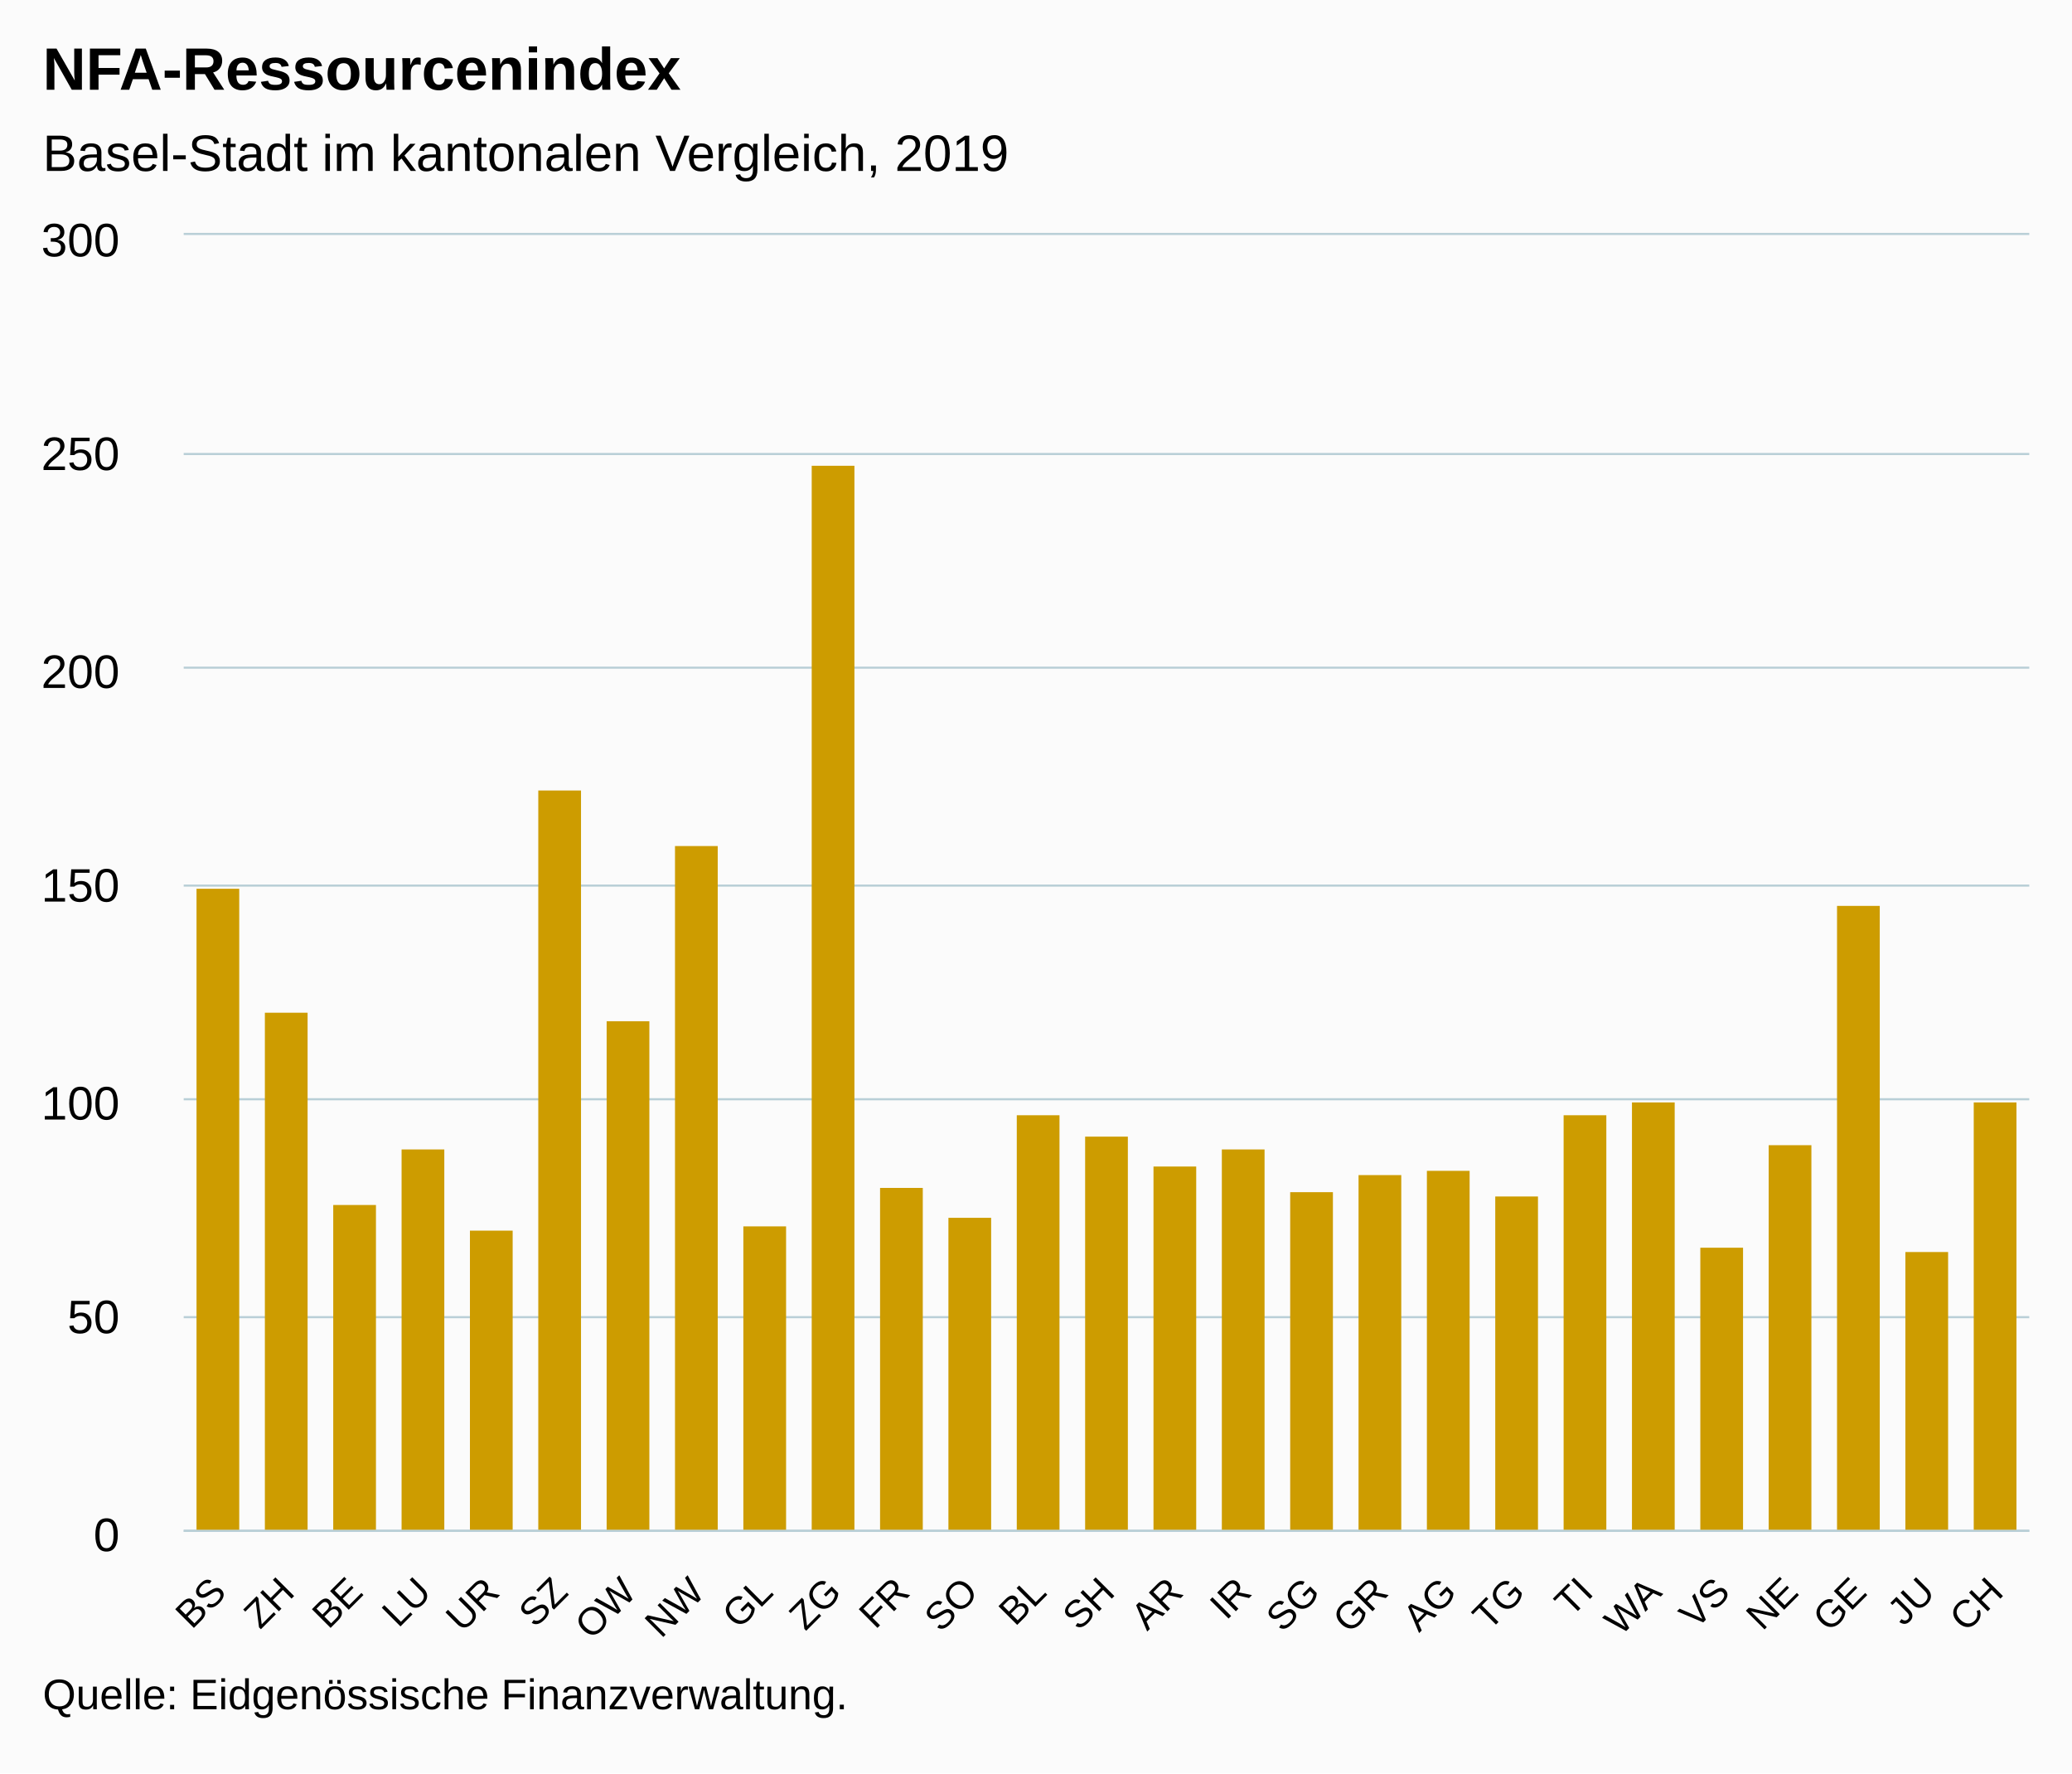
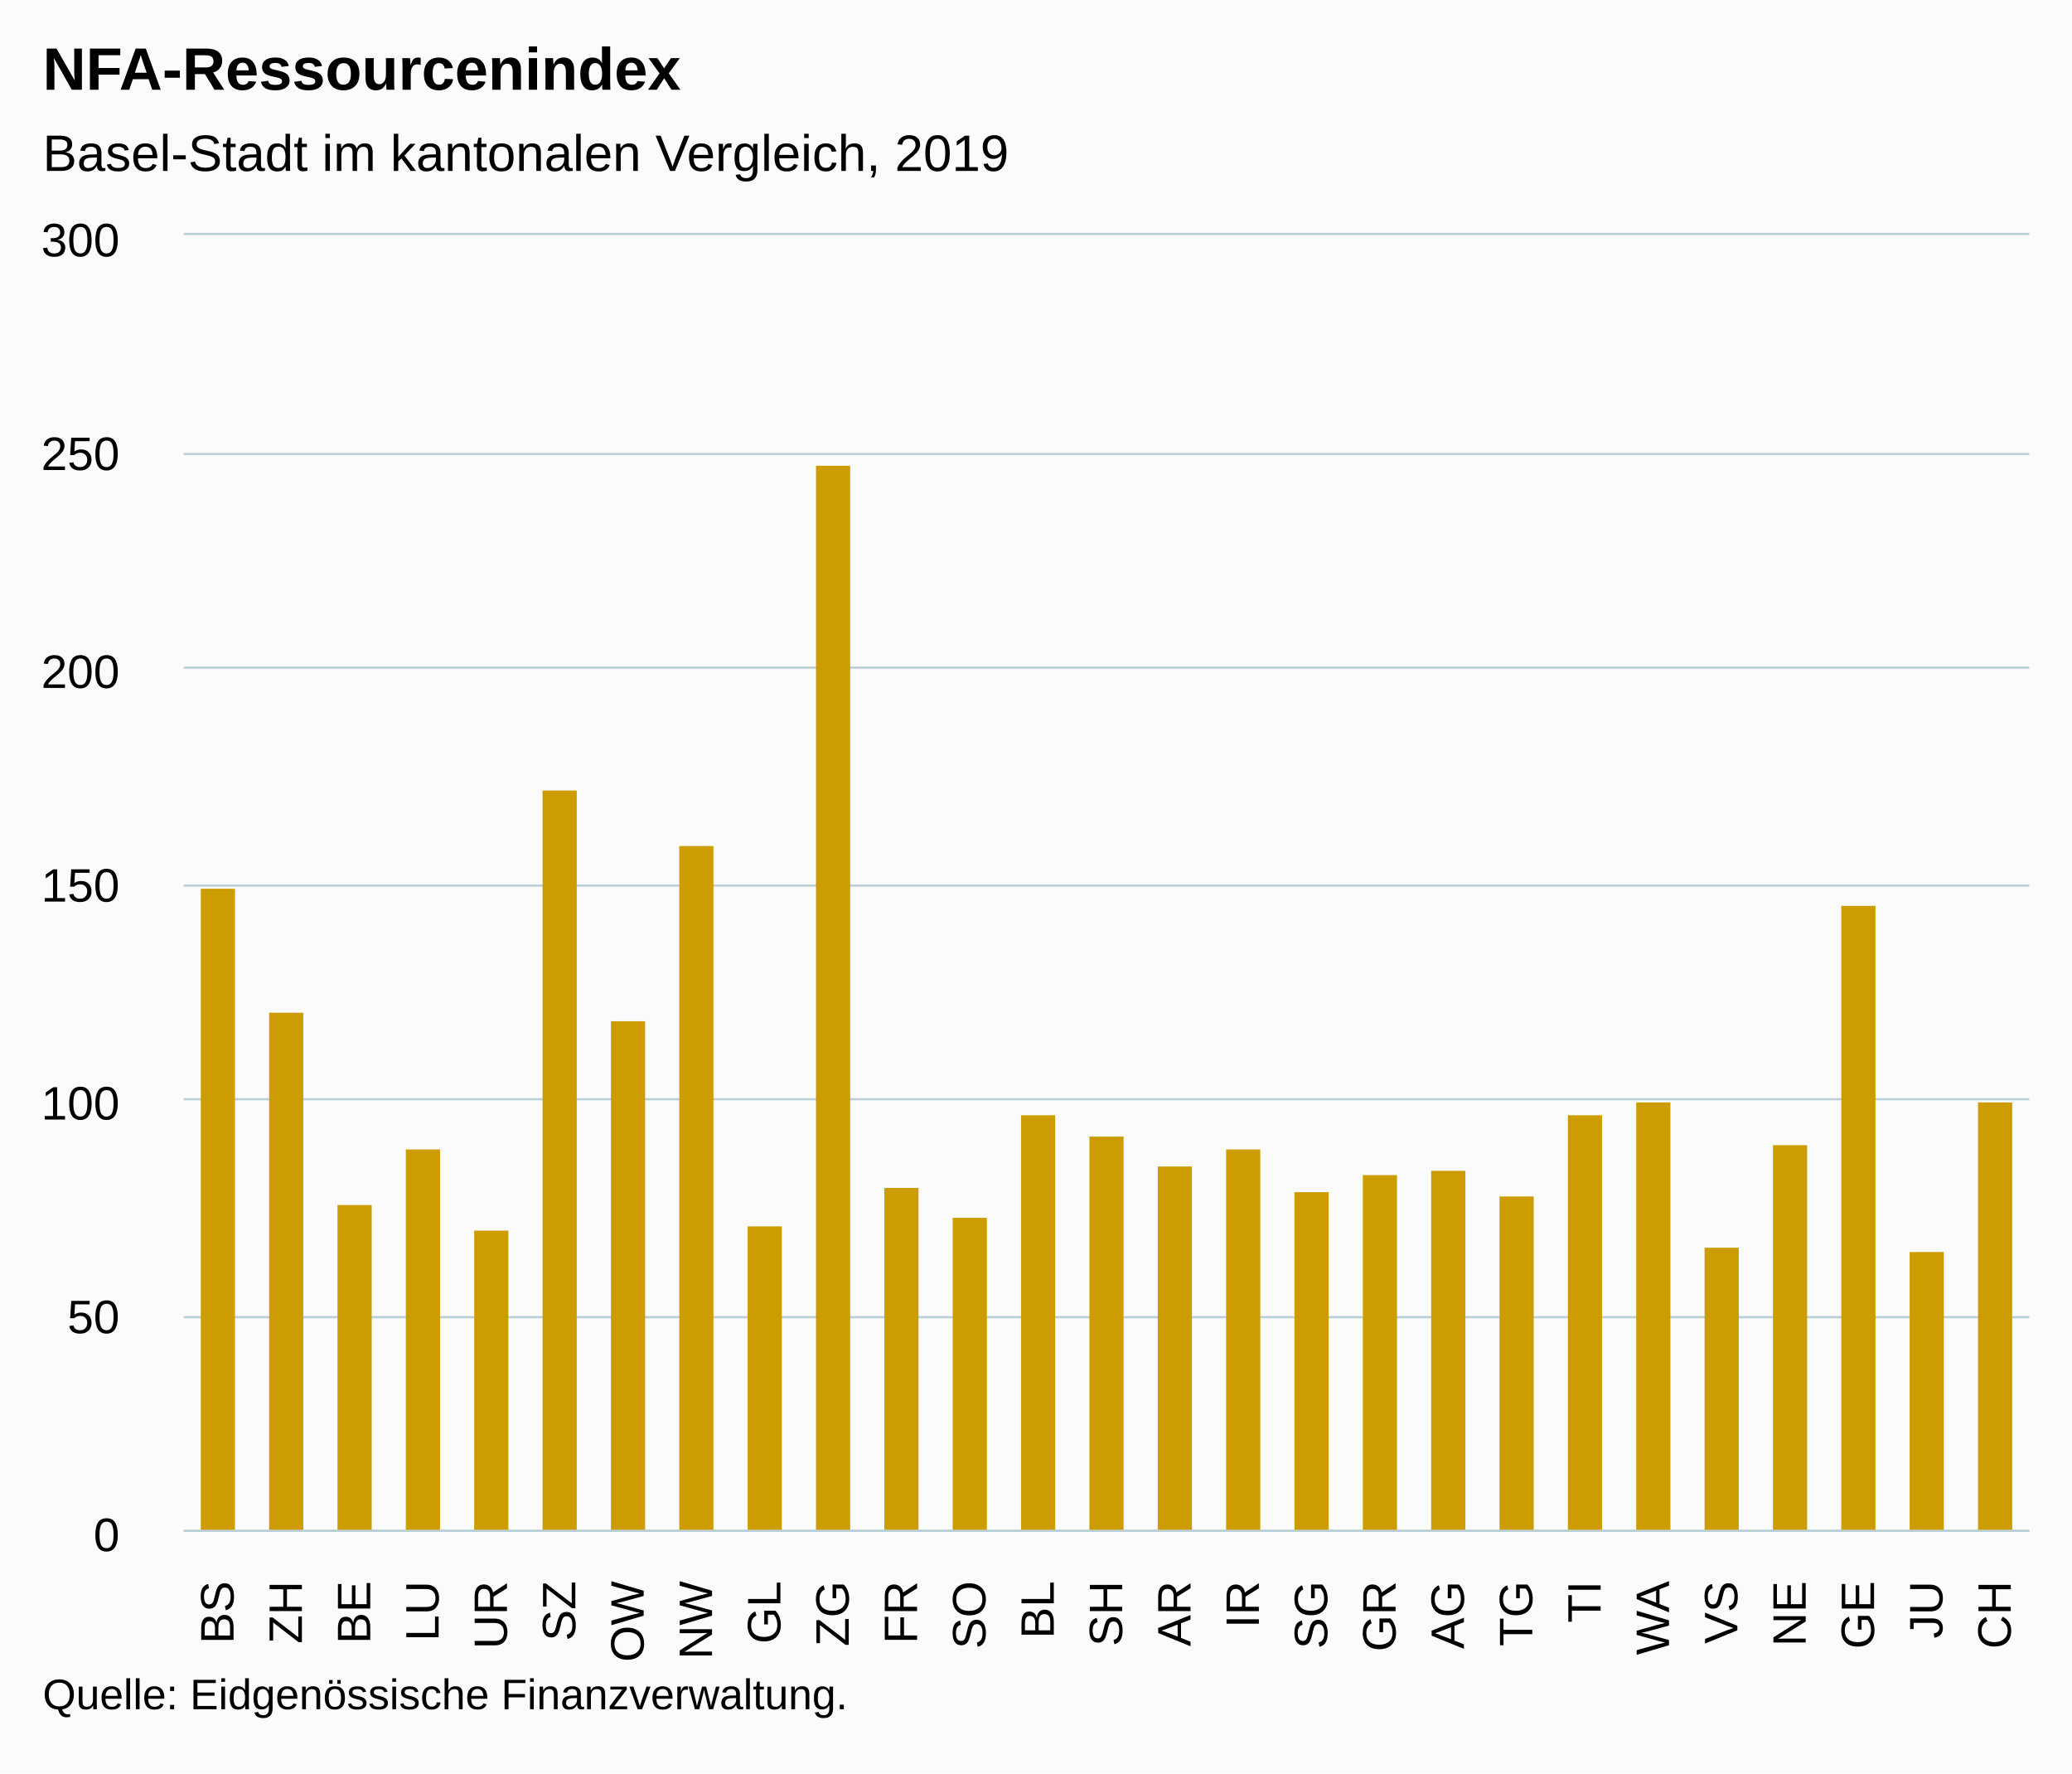
<svg xmlns="http://www.w3.org/2000/svg" version="1.1" class="highcharts-root" style="font-family:Arial;font-size:12px;" viewBox="0 0 485 415">
  <defs>
-     <clipPath id="highcharts-qv73rs1-6">
+     <clipPath id="highcharts-hdx1z18-6">
      <rect x="0" y="0" width="432" height="303" fill="none" />
    </clipPath>
-     <clipPath id="highcharts-qv73rs1-7">
+     <clipPath id="highcharts-hdx1z18-7">
      <rect x="0" y="0" width="432" height="303" fill="none" />
    </clipPath>
  </defs>
  <rect fill="#fbfbfb" class="highcharts-background" x="0" y="0" width="485" height="415" rx="0" ry="0" />
  <rect fill="none" class="highcharts-plot-background" x="43" y="55" width="432" height="303" />
  <g class="highcharts-pane-group" data-z-index="0" />
  <g class="highcharts-grid highcharts-xaxis-grid " data-z-index="1">
    <path fill="none" data-z-index="1" class="highcharts-grid-line" d="M 58.5 55 L 58.5 358" opacity="1" />
    <path fill="none" data-z-index="1" class="highcharts-grid-line" d="M 74.5 55 L 74.5 358" opacity="1" />
    <path fill="none" data-z-index="1" class="highcharts-grid-line" d="M 90.5 55 L 90.5 358" opacity="1" />
    <path fill="none" data-z-index="1" class="highcharts-grid-line" d="M 106.5 55 L 106.5 358" opacity="1" />
    <path fill="none" data-z-index="1" class="highcharts-grid-line" d="M 122.5 55 L 122.5 358" opacity="1" />
    <path fill="none" data-z-index="1" class="highcharts-grid-line" d="M 138.5 55 L 138.5 358" opacity="1" />
    <path fill="none" data-z-index="1" class="highcharts-grid-line" d="M 154.5 55 L 154.5 358" opacity="1" />
    <path fill="none" data-z-index="1" class="highcharts-grid-line" d="M 170.5 55 L 170.5 358" opacity="1" />
    <path fill="none" data-z-index="1" class="highcharts-grid-line" d="M 186.5 55 L 186.5 358" opacity="1" />
    <path fill="none" data-z-index="1" class="highcharts-grid-line" d="M 202.5 55 L 202.5 358" opacity="1" />
    <path fill="none" data-z-index="1" class="highcharts-grid-line" d="M 218.5 55 L 218.5 358" opacity="1" />
    <path fill="none" data-z-index="1" class="highcharts-grid-line" d="M 234.5 55 L 234.5 358" opacity="1" />
    <path fill="none" data-z-index="1" class="highcharts-grid-line" d="M 250.5 55 L 250.5 358" opacity="1" />
    <path fill="none" data-z-index="1" class="highcharts-grid-line" d="M 266.5 55 L 266.5 358" opacity="1" />
    <path fill="none" data-z-index="1" class="highcharts-grid-line" d="M 282.5 55 L 282.5 358" opacity="1" />
    <path fill="none" data-z-index="1" class="highcharts-grid-line" d="M 298.5 55 L 298.5 358" opacity="1" />
    <path fill="none" data-z-index="1" class="highcharts-grid-line" d="M 314.5 55 L 314.5 358" opacity="1" />
    <path fill="none" data-z-index="1" class="highcharts-grid-line" d="M 330.5 55 L 330.5 358" opacity="1" />
    <path fill="none" data-z-index="1" class="highcharts-grid-line" d="M 346.5 55 L 346.5 358" opacity="1" />
    <path fill="none" data-z-index="1" class="highcharts-grid-line" d="M 362.5 55 L 362.5 358" opacity="1" />
    <path fill="none" data-z-index="1" class="highcharts-grid-line" d="M 378.5 55 L 378.5 358" opacity="1" />
    <path fill="none" data-z-index="1" class="highcharts-grid-line" d="M 394.5 55 L 394.5 358" opacity="1" />
    <path fill="none" data-z-index="1" class="highcharts-grid-line" d="M 410.5 55 L 410.5 358" opacity="1" />
    <path fill="none" data-z-index="1" class="highcharts-grid-line" d="M 426.5 55 L 426.5 358" opacity="1" />
    <path fill="none" data-z-index="1" class="highcharts-grid-line" d="M 442.5 55 L 442.5 358" opacity="1" />
    <path fill="none" data-z-index="1" class="highcharts-grid-line" d="M 458.5 55 L 458.5 358" opacity="1" />
    <path fill="none" data-z-index="1" class="highcharts-grid-line" d="M 474.5 55 L 474.5 358" opacity="1" />
    <path fill="none" data-z-index="1" class="highcharts-grid-line" d="M 42.5 55 L 42.5 358" opacity="1" />
  </g>
  <g class="highcharts-grid highcharts-yaxis-grid " data-z-index="1">
    <path fill="none" stroke="#B9CFD7" stroke-width="0.5" data-z-index="1" class="highcharts-grid-line" d="M 43 358.25 L 475 358.25" opacity="1" />
    <path fill="none" stroke="#B9CFD7" stroke-width="0.5" data-z-index="1" class="highcharts-grid-line" d="M 43 308.25 L 475 308.25" opacity="1" />
    <path fill="none" stroke="#B9CFD7" stroke-width="0.5" data-z-index="1" class="highcharts-grid-line" d="M 43 257.25 L 475 257.25" opacity="1" />
    <path fill="none" stroke="#B9CFD7" stroke-width="0.5" data-z-index="1" class="highcharts-grid-line" d="M 43 207.25 L 475 207.25" opacity="1" />
    <path fill="none" stroke="#B9CFD7" stroke-width="0.5" data-z-index="1" class="highcharts-grid-line" d="M 43 156.25 L 475 156.25" opacity="1" />
    <path fill="none" stroke="#B9CFD7" stroke-width="0.5" data-z-index="1" class="highcharts-grid-line" d="M 43 106.25 L 475 106.25" opacity="1" />
    <path fill="none" stroke="#B9CFD7" stroke-width="0.5" data-z-index="1" class="highcharts-grid-line" d="M 43 54.75 L 475 54.75" opacity="1" />
  </g>
  <rect fill="none" class="highcharts-plot-border" data-z-index="1" x="43" y="55" width="432" height="303" />
  <g class="highcharts-axis highcharts-xaxis " data-z-index="2">
    <path fill="none" class="highcharts-axis-line" stroke="#B9CFD7" stroke-width="0.5" data-z-index="7" d="M 43 358.25 L 475 358.25" />
  </g>
  <g class="highcharts-axis highcharts-yaxis " data-z-index="2">
    <path fill="none" class="highcharts-axis-line" data-z-index="7" d="M 43 55 L 43 358" />
  </g>
  <g class="highcharts-series-group" data-z-index="3">
-     <g data-z-index="0.1" class="highcharts-series highcharts-series-0 highcharts-column-series " transform="translate(43,55) scale(1 1)" clip-path="url(#highcharts-qv73rs1-7)">
-       <rect x="3" y="153" width="10" height="151" fill="#CD9C00" class="highcharts-point" />
-       <rect x="19" y="182" width="10" height="122" fill="#CD9C00" class="highcharts-point" />
-       <rect x="35" y="227" width="10" height="77" fill="#CD9C00" class="highcharts-point" />
-       <rect x="51" y="214" width="10" height="90" fill="#CD9C00" class="highcharts-point" />
-       <rect x="67" y="233" width="10" height="71" fill="#CD9C00" class="highcharts-point" />
-       <rect x="83" y="130" width="10" height="174" fill="#CD9C00" class="highcharts-point" />
-       <rect x="99" y="184" width="10" height="120" fill="#CD9C00" class="highcharts-point" />
-       <rect x="115" y="143" width="10" height="161" fill="#CD9C00" class="highcharts-point" />
-       <rect x="131" y="232" width="10" height="72" fill="#CD9C00" class="highcharts-point" />
-       <rect x="147" y="54" width="10" height="250" fill="#CD9C00" class="highcharts-point" />
-       <rect x="163" y="223" width="10" height="81" fill="#CD9C00" class="highcharts-point" />
-       <rect x="179" y="230" width="10" height="74" fill="#CD9C00" class="highcharts-point" />
-       <rect x="195" y="206" width="10" height="98" fill="#CD9C00" class="highcharts-point" />
-       <rect x="211" y="211" width="10" height="93" fill="#CD9C00" class="highcharts-point" />
-       <rect x="227" y="218" width="10" height="86" fill="#CD9C00" class="highcharts-point" />
-       <rect x="243" y="214" width="10" height="90" fill="#CD9C00" class="highcharts-point" />
-       <rect x="259" y="224" width="10" height="80" fill="#CD9C00" class="highcharts-point" />
-       <rect x="275" y="220" width="10" height="84" fill="#CD9C00" class="highcharts-point" />
-       <rect x="291" y="219" width="10" height="85" fill="#CD9C00" class="highcharts-point" />
-       <rect x="307" y="225" width="10" height="79" fill="#CD9C00" class="highcharts-point" />
-       <rect x="323" y="206" width="10" height="98" fill="#CD9C00" class="highcharts-point" />
-       <rect x="339" y="203" width="10" height="101" fill="#CD9C00" class="highcharts-point" />
-       <rect x="355" y="237" width="10" height="67" fill="#CD9C00" class="highcharts-point" />
-       <rect x="371" y="213" width="10" height="91" fill="#CD9C00" class="highcharts-point" />
-       <rect x="387" y="157" width="10" height="147" fill="#CD9C00" class="highcharts-point" />
-       <rect x="403" y="238" width="10" height="66" fill="#CD9C00" class="highcharts-point" />
-       <rect x="419" y="203" width="10" height="101" fill="#CD9C00" class="highcharts-point" />
+     <g data-z-index="0.1" class="highcharts-series highcharts-series-0 highcharts-column-series " transform="translate(43,55) scale(1 1)" clip-path="url(#highcharts-hdx1z18-7)">
+       <rect x="4" y="153" width="8" height="151" fill="#CD9C00" class="highcharts-point" />
+       <rect x="20" y="182" width="8" height="122" fill="#CD9C00" class="highcharts-point" />
+       <rect x="36" y="227" width="8" height="77" fill="#CD9C00" class="highcharts-point" />
+       <rect x="52" y="214" width="8" height="90" fill="#CD9C00" class="highcharts-point" />
+       <rect x="68" y="233" width="8" height="71" fill="#CD9C00" class="highcharts-point" />
+       <rect x="84" y="130" width="8" height="174" fill="#CD9C00" class="highcharts-point" />
+       <rect x="100" y="184" width="8" height="120" fill="#CD9C00" class="highcharts-point" />
+       <rect x="116" y="143" width="8" height="161" fill="#CD9C00" class="highcharts-point" />
+       <rect x="132" y="232" width="8" height="72" fill="#CD9C00" class="highcharts-point" />
+       <rect x="148" y="54" width="8" height="250" fill="#CD9C00" class="highcharts-point" />
+       <rect x="164" y="223" width="8" height="81" fill="#CD9C00" class="highcharts-point" />
+       <rect x="180" y="230" width="8" height="74" fill="#CD9C00" class="highcharts-point" />
+       <rect x="196" y="206" width="8" height="98" fill="#CD9C00" class="highcharts-point" />
+       <rect x="212" y="211" width="8" height="93" fill="#CD9C00" class="highcharts-point" />
+       <rect x="228" y="218" width="8" height="86" fill="#CD9C00" class="highcharts-point" />
+       <rect x="244" y="214" width="8" height="90" fill="#CD9C00" class="highcharts-point" />
+       <rect x="260" y="224" width="8" height="80" fill="#CD9C00" class="highcharts-point" />
+       <rect x="276" y="220" width="8" height="84" fill="#CD9C00" class="highcharts-point" />
+       <rect x="292" y="219" width="8" height="85" fill="#CD9C00" class="highcharts-point" />
+       <rect x="308" y="225" width="8" height="79" fill="#CD9C00" class="highcharts-point" />
+       <rect x="324" y="206" width="8" height="98" fill="#CD9C00" class="highcharts-point" />
+       <rect x="340" y="203" width="8" height="101" fill="#CD9C00" class="highcharts-point" />
+       <rect x="356" y="237" width="8" height="67" fill="#CD9C00" class="highcharts-point" />
+       <rect x="372" y="213" width="8" height="91" fill="#CD9C00" class="highcharts-point" />
+       <rect x="388" y="157" width="8" height="147" fill="#CD9C00" class="highcharts-point" />
+       <rect x="404" y="238" width="8" height="66" fill="#CD9C00" class="highcharts-point" />
+       <rect x="420" y="203" width="8" height="101" fill="#CD9C00" class="highcharts-point" />
    </g>
    <g data-z-index="0.1" class="highcharts-markers highcharts-series-0 highcharts-column-series " transform="translate(43,55) scale(1 1)" clip-path="none" />
  </g>
  <text x="10" text-anchor="start" class="highcharts-title" data-z-index="4" style="color:#000000;font-size:14px;font-weight:bold;fill:#000000;" y="21">
    <tspan>NFA-Ressourcenindex</tspan>
  </text>
  <text x="10" text-anchor="start" class="highcharts-subtitle" data-z-index="4" style="color:#000000;font-size:12px;font-weight:normal;font-family:Arial;fill:#000000;" y="40">
    <tspan>Basel-Stadt im kantonalen Vergleich, 2019</tspan>
  </text>
  <g class="highcharts-axis-labels highcharts-xaxis-labels " data-z-index="7">
-     <text x="53.357" style="color:#000000;cursor:default;font-size:9px;fill:#000000;" text-anchor="end" transform="translate(0,0) rotate(-45 53.35702 373)" y="373" opacity="1">BS</text>
-     <text x="69.357" style="color:#000000;cursor:default;font-size:9px;fill:#000000;" text-anchor="end" transform="translate(0,0) rotate(-45 69.35702 373)" y="373" opacity="1">ZH</text>
-     <text x="85.357" style="color:#000000;cursor:default;font-size:9px;fill:#000000;" text-anchor="end" transform="translate(0,0) rotate(-45 85.35702 373)" y="373" opacity="1">BE</text>
-     <text x="101.357" style="color:#000000;cursor:default;font-size:9px;fill:#000000;" text-anchor="end" transform="translate(0,0) rotate(-45 101.357 373)" y="373" opacity="1">LU</text>
-     <text x="117.357" style="color:#000000;cursor:default;font-size:9px;fill:#000000;" text-anchor="end" transform="translate(0,0) rotate(-45 117.357 373)" y="373" opacity="1">UR</text>
-     <text x="133.357" style="color:#000000;cursor:default;font-size:9px;fill:#000000;" text-anchor="end" transform="translate(0,0) rotate(-45 133.357 373)" y="373" opacity="1">SZ</text>
-     <text x="149.357" style="color:#000000;cursor:default;font-size:9px;fill:#000000;" text-anchor="end" transform="translate(0,0) rotate(-45 149.357 373)" y="373" opacity="1">OW</text>
-     <text x="165.357" style="color:#000000;cursor:default;font-size:9px;fill:#000000;" text-anchor="end" transform="translate(0,0) rotate(-45 165.357 373)" y="373" opacity="1">NW</text>
-     <text x="181.357" style="color:#000000;cursor:default;font-size:9px;fill:#000000;" text-anchor="end" transform="translate(0,0) rotate(-45 181.357 373)" y="373" opacity="1">GL</text>
-     <text x="197.357" style="color:#000000;cursor:default;font-size:9px;fill:#000000;" text-anchor="end" transform="translate(0,0) rotate(-45 197.357 373)" y="373" opacity="1">ZG</text>
-     <text x="213.357" style="color:#000000;cursor:default;font-size:9px;fill:#000000;" text-anchor="end" transform="translate(0,0) rotate(-45 213.357 373)" y="373" opacity="1">FR</text>
-     <text x="229.357" style="color:#000000;cursor:default;font-size:9px;fill:#000000;" text-anchor="end" transform="translate(0,0) rotate(-45 229.357 373)" y="373" opacity="1">SO</text>
-     <text x="245.357" style="color:#000000;cursor:default;font-size:9px;fill:#000000;" text-anchor="end" transform="translate(0,0) rotate(-45 245.357 373)" y="373" opacity="1">BL</text>
-     <text x="261.357" style="color:#000000;cursor:default;font-size:9px;fill:#000000;" text-anchor="end" transform="translate(0,0) rotate(-45 261.357 373)" y="373" opacity="1">SH</text>
-     <text x="277.357" style="color:#000000;cursor:default;font-size:9px;fill:#000000;" text-anchor="end" transform="translate(0,0) rotate(-45 277.357 373)" y="373" opacity="1">AR</text>
-     <text x="293.357" style="color:#000000;cursor:default;font-size:9px;fill:#000000;" text-anchor="end" transform="translate(0,0) rotate(-45 293.357 373)" y="373" opacity="1">IR</text>
-     <text x="309.357" style="color:#000000;cursor:default;font-size:9px;fill:#000000;" text-anchor="end" transform="translate(0,0) rotate(-45 309.357 373)" y="373" opacity="1">SG</text>
-     <text x="325.357" style="color:#000000;cursor:default;font-size:9px;fill:#000000;" text-anchor="end" transform="translate(0,0) rotate(-45 325.357 373)" y="373" opacity="1">GR</text>
-     <text x="341.357" style="color:#000000;cursor:default;font-size:9px;fill:#000000;" text-anchor="end" transform="translate(0,0) rotate(-45 341.357 373)" y="373" opacity="1">AG</text>
-     <text x="357.357" style="color:#000000;cursor:default;font-size:9px;fill:#000000;" text-anchor="end" transform="translate(0,0) rotate(-45 357.357 373)" y="373" opacity="1">TG</text>
-     <text x="373.357" style="color:#000000;cursor:default;font-size:9px;fill:#000000;" text-anchor="end" transform="translate(0,0) rotate(-45 373.357 373)" y="373" opacity="1">TI</text>
-     <text x="389.357" style="color:#000000;cursor:default;font-size:9px;fill:#000000;" text-anchor="end" transform="translate(0,0) rotate(-45 389.357 373)" y="373" opacity="1">WA</text>
-     <text x="405.357" style="color:#000000;cursor:default;font-size:9px;fill:#000000;" text-anchor="end" transform="translate(0,0) rotate(-45 405.357 373)" y="373" opacity="1">VS</text>
-     <text x="421.357" style="color:#000000;cursor:default;font-size:9px;fill:#000000;" text-anchor="end" transform="translate(0,0) rotate(-45 421.357 373)" y="373" opacity="1">NE</text>
-     <text x="437.357" style="color:#000000;cursor:default;font-size:9px;fill:#000000;" text-anchor="end" transform="translate(0,0) rotate(-45 437.357 373)" y="373" opacity="1">GE</text>
-     <text x="453.357" style="color:#000000;cursor:default;font-size:9px;fill:#000000;" text-anchor="end" transform="translate(0,0) rotate(-45 453.357 373)" y="373" opacity="1">JU</text>
-     <text x="469.357" style="color:#000000;cursor:default;font-size:9px;fill:#000000;" text-anchor="end" transform="translate(0,0) rotate(-45 469.357 373)" y="373" opacity="1">CH</text>
+     <text x="54.667" style="color:#000000;cursor:default;font-size:11px;fill:#000000;" text-anchor="end" transform="translate(0,0) rotate(-90 54.66667 370)" y="370" opacity="1">BS</text>
+     <text x="70.667" style="color:#000000;cursor:default;font-size:11px;fill:#000000;" text-anchor="end" transform="translate(0,0) rotate(-90 70.66667 370)" y="370" opacity="1">ZH</text>
+     <text x="86.667" style="color:#000000;cursor:default;font-size:11px;fill:#000000;" text-anchor="end" transform="translate(0,0) rotate(-90 86.66667 370)" y="370" opacity="1">BE</text>
+     <text x="102.667" style="color:#000000;cursor:default;font-size:11px;fill:#000000;" text-anchor="end" transform="translate(0,0) rotate(-90 102.6667 370)" y="370" opacity="1">LU</text>
+     <text x="118.667" style="color:#000000;cursor:default;font-size:11px;fill:#000000;" text-anchor="end" transform="translate(0,0) rotate(-90 118.6667 370)" y="370" opacity="1">UR</text>
+     <text x="134.667" style="color:#000000;cursor:default;font-size:11px;fill:#000000;" text-anchor="end" transform="translate(0,0) rotate(-90 134.6667 370)" y="370" opacity="1">SZ</text>
+     <text x="150.667" style="color:#000000;cursor:default;font-size:11px;fill:#000000;" text-anchor="end" transform="translate(0,0) rotate(-90 150.6667 370)" y="370" opacity="1">OW</text>
+     <text x="166.667" style="color:#000000;cursor:default;font-size:11px;fill:#000000;" text-anchor="end" transform="translate(0,0) rotate(-90 166.6667 370)" y="370" opacity="1">NW</text>
+     <text x="182.667" style="color:#000000;cursor:default;font-size:11px;fill:#000000;" text-anchor="end" transform="translate(0,0) rotate(-90 182.6667 370)" y="370" opacity="1">GL</text>
+     <text x="198.667" style="color:#000000;cursor:default;font-size:11px;fill:#000000;" text-anchor="end" transform="translate(0,0) rotate(-90 198.6667 370)" y="370" opacity="1">ZG</text>
+     <text x="214.667" style="color:#000000;cursor:default;font-size:11px;fill:#000000;" text-anchor="end" transform="translate(0,0) rotate(-90 214.6667 370)" y="370" opacity="1">FR</text>
+     <text x="230.667" style="color:#000000;cursor:default;font-size:11px;fill:#000000;" text-anchor="end" transform="translate(0,0) rotate(-90 230.6667 370)" y="370" opacity="1">SO</text>
+     <text x="246.667" style="color:#000000;cursor:default;font-size:11px;fill:#000000;" text-anchor="end" transform="translate(0,0) rotate(-90 246.6667 370)" y="370" opacity="1">BL</text>
+     <text x="262.667" style="color:#000000;cursor:default;font-size:11px;fill:#000000;" text-anchor="end" transform="translate(0,0) rotate(-90 262.6667 370)" y="370" opacity="1">SH</text>
+     <text x="278.667" style="color:#000000;cursor:default;font-size:11px;fill:#000000;" text-anchor="end" transform="translate(0,0) rotate(-90 278.6667 370)" y="370" opacity="1">AR</text>
+     <text x="294.667" style="color:#000000;cursor:default;font-size:11px;fill:#000000;" text-anchor="end" transform="translate(0,0) rotate(-90 294.6667 370)" y="370" opacity="1">IR</text>
+     <text x="310.667" style="color:#000000;cursor:default;font-size:11px;fill:#000000;" text-anchor="end" transform="translate(0,0) rotate(-90 310.6667 370)" y="370" opacity="1">SG</text>
+     <text x="326.667" style="color:#000000;cursor:default;font-size:11px;fill:#000000;" text-anchor="end" transform="translate(0,0) rotate(-90 326.6667 370)" y="370" opacity="1">GR</text>
+     <text x="342.667" style="color:#000000;cursor:default;font-size:11px;fill:#000000;" text-anchor="end" transform="translate(0,0) rotate(-90 342.6667 370)" y="370" opacity="1">AG</text>
+     <text x="358.667" style="color:#000000;cursor:default;font-size:11px;fill:#000000;" text-anchor="end" transform="translate(0,0) rotate(-90 358.6667 370)" y="370" opacity="1">TG</text>
+     <text x="374.667" style="color:#000000;cursor:default;font-size:11px;fill:#000000;" text-anchor="end" transform="translate(0,0) rotate(-90 374.6667 370)" y="370" opacity="1">TI</text>
+     <text x="390.667" style="color:#000000;cursor:default;font-size:11px;fill:#000000;" text-anchor="end" transform="translate(0,0) rotate(-90 390.6667 370)" y="370" opacity="1">WA</text>
+     <text x="406.667" style="color:#000000;cursor:default;font-size:11px;fill:#000000;" text-anchor="end" transform="translate(0,0) rotate(-90 406.6667 370)" y="370" opacity="1">VS</text>
+     <text x="422.667" style="color:#000000;cursor:default;font-size:11px;fill:#000000;" text-anchor="end" transform="translate(0,0) rotate(-90 422.6667 370)" y="370" opacity="1">NE</text>
+     <text x="438.667" style="color:#000000;cursor:default;font-size:11px;fill:#000000;" text-anchor="end" transform="translate(0,0) rotate(-90 438.6667 370)" y="370" opacity="1">GE</text>
+     <text x="454.667" style="color:#000000;cursor:default;font-size:11px;fill:#000000;" text-anchor="end" transform="translate(0,0) rotate(-90 454.6667 370)" y="370" opacity="1">JU</text>
+     <text x="470.667" style="color:#000000;cursor:default;font-size:11px;fill:#000000;" text-anchor="end" transform="translate(0,0) rotate(-90 470.6667 370)" y="370" opacity="1">CH</text>
  </g>
  <g class="highcharts-axis-labels highcharts-yaxis-labels " data-z-index="7">
    <text x="28" style="color:#000000;cursor:default;font-size:11px;fill:#000000;" text-anchor="end" transform="translate(0,0)" y="363" opacity="1">0</text>
    <text x="28" style="color:#000000;cursor:default;font-size:11px;fill:#000000;" text-anchor="end" transform="translate(0,0)" y="312" opacity="1">50</text>
    <text x="28" style="color:#000000;cursor:default;font-size:11px;fill:#000000;" text-anchor="end" transform="translate(0,0)" y="262" opacity="1">100</text>
    <text x="28" style="color:#000000;cursor:default;font-size:11px;fill:#000000;" text-anchor="end" transform="translate(0,0)" y="211" opacity="1">150</text>
    <text x="28" style="color:#000000;cursor:default;font-size:11px;fill:#000000;" text-anchor="end" transform="translate(0,0)" y="161" opacity="1">200</text>
    <text x="28" style="color:#000000;cursor:default;font-size:11px;fill:#000000;" text-anchor="end" transform="translate(0,0)" y="110" opacity="1">250</text>
    <text x="28" style="color:#000000;cursor:default;font-size:11px;fill:#000000;" text-anchor="end" transform="translate(0,0)" y="60" opacity="1">300</text>
  </g>
  <text x="10" class="highcharts-credits" text-anchor="start" data-z-index="8" style="cursor:default;color:#000000;font-size:10px;fill:#000000;" y="400">
    <tspan>Quelle: Eidgenössische Finanzverwaltung.</tspan>
  </text>
</svg>
